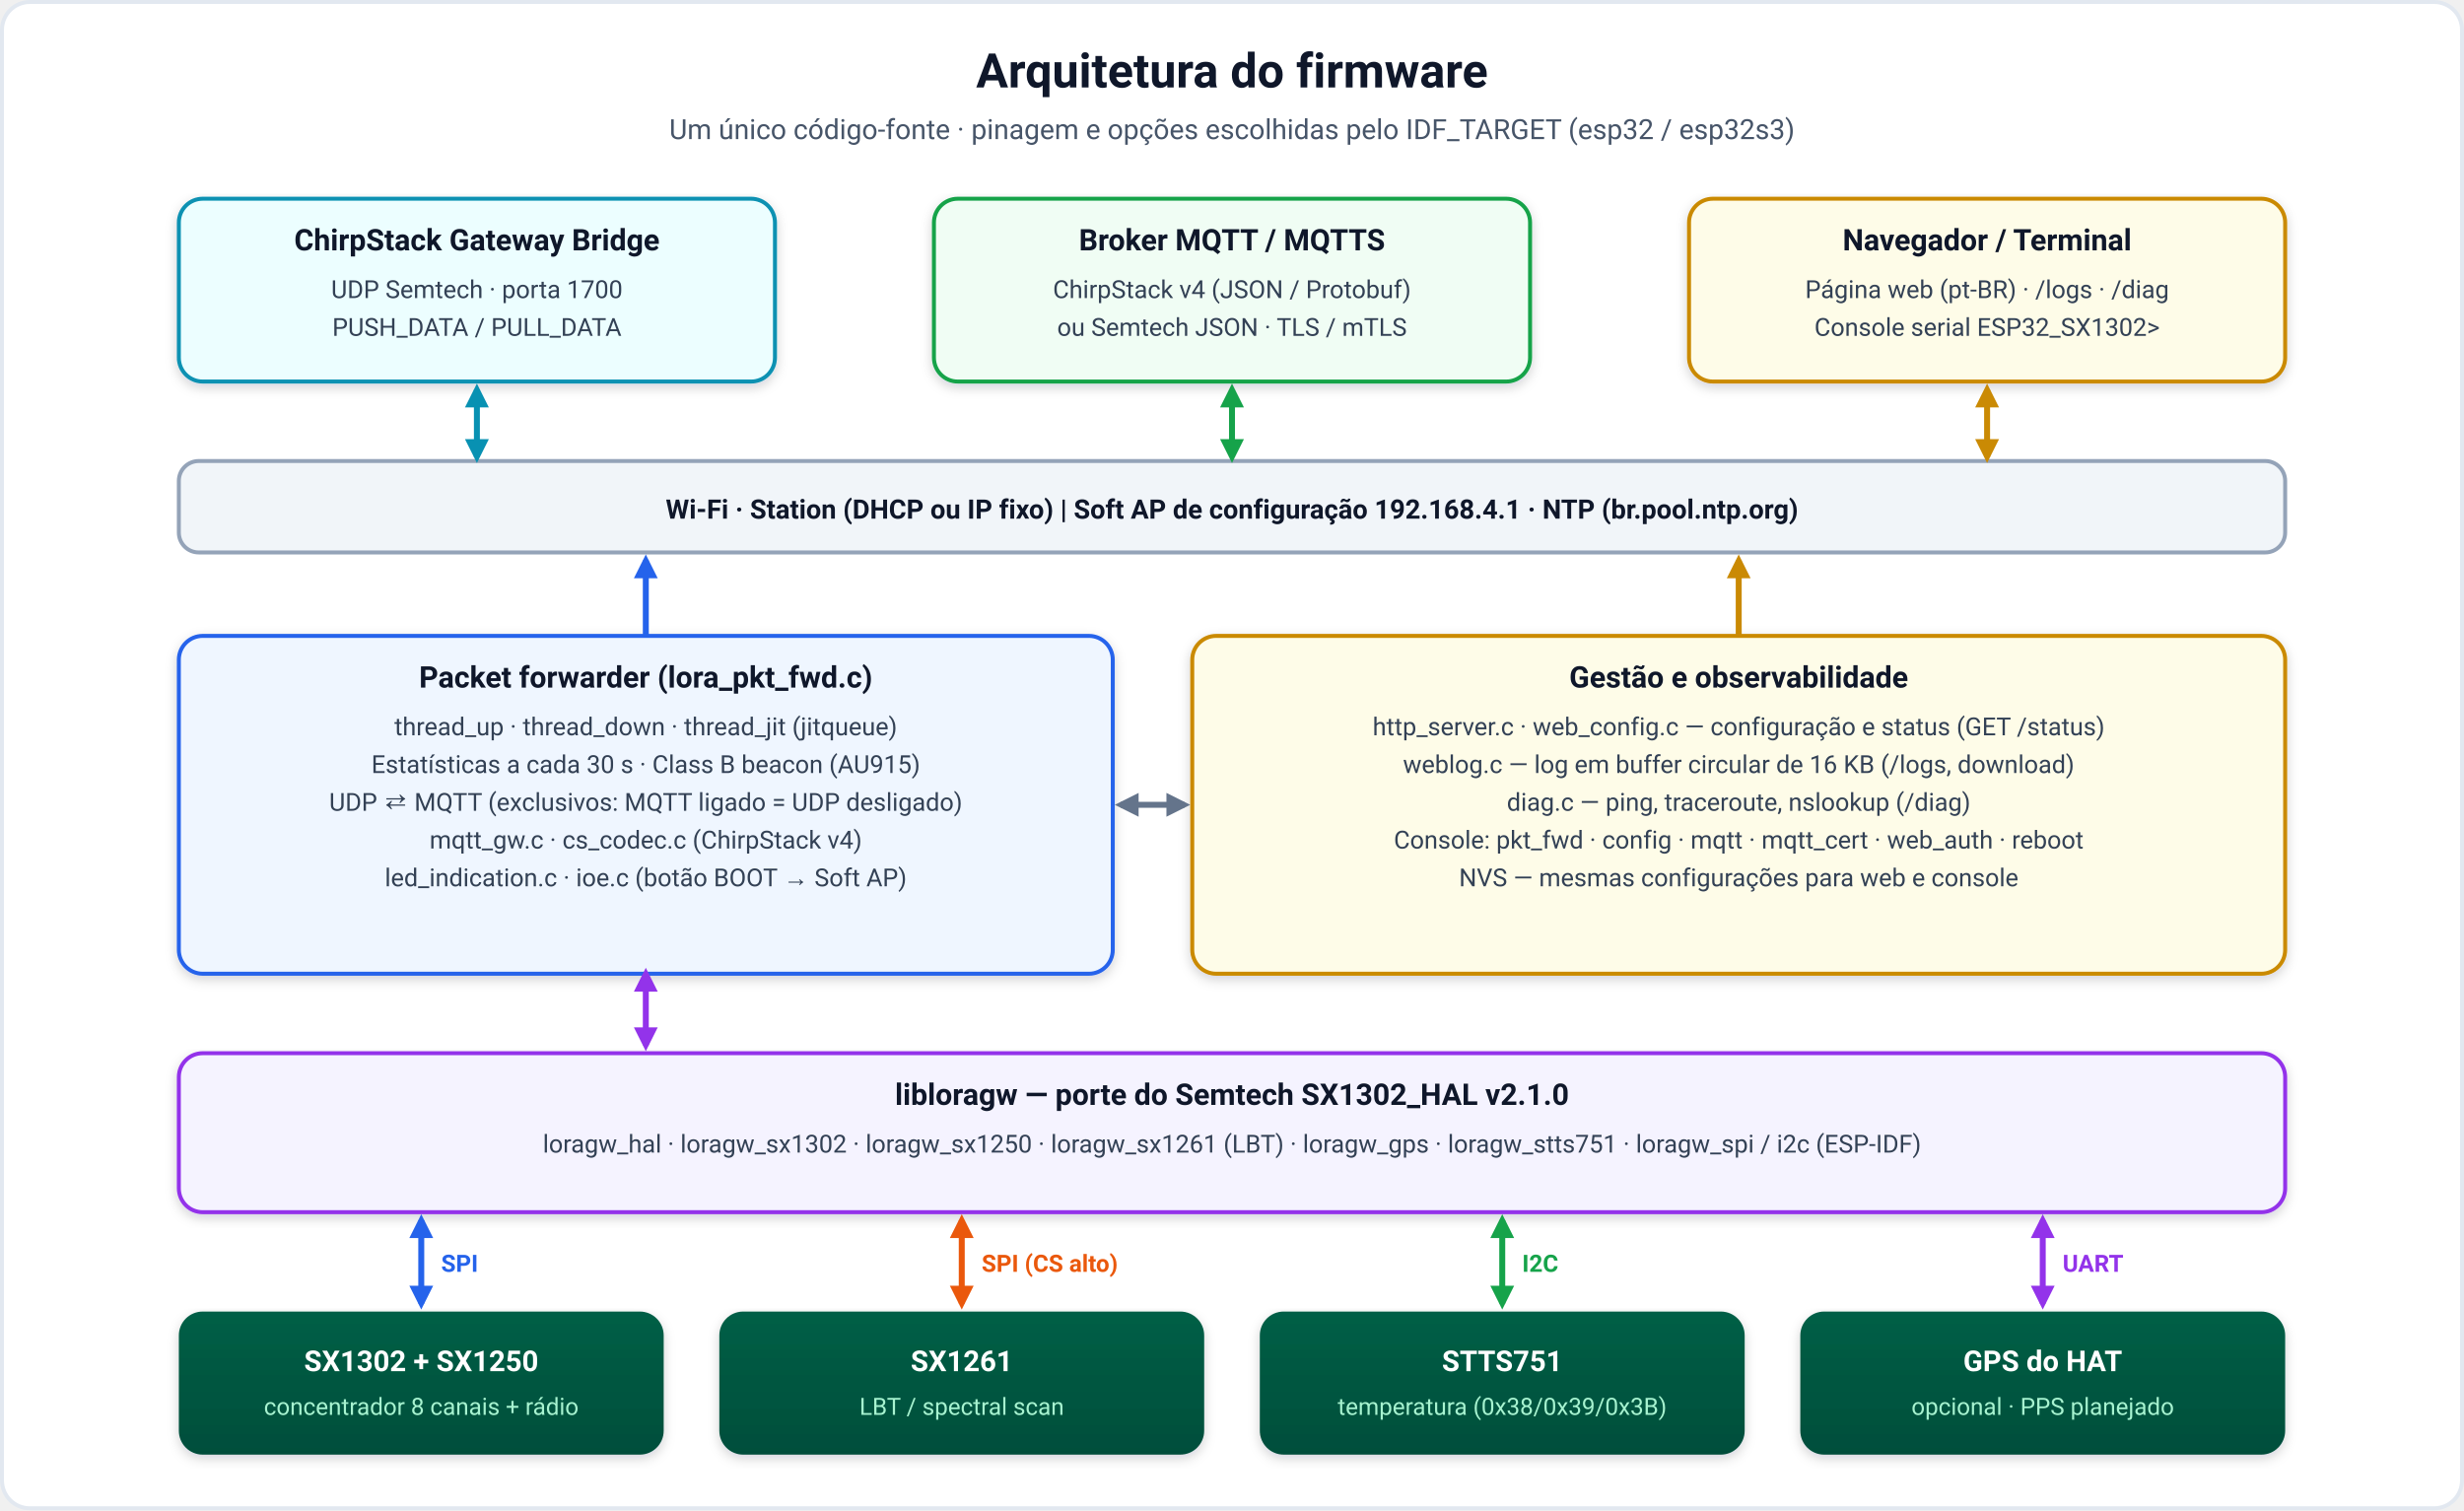
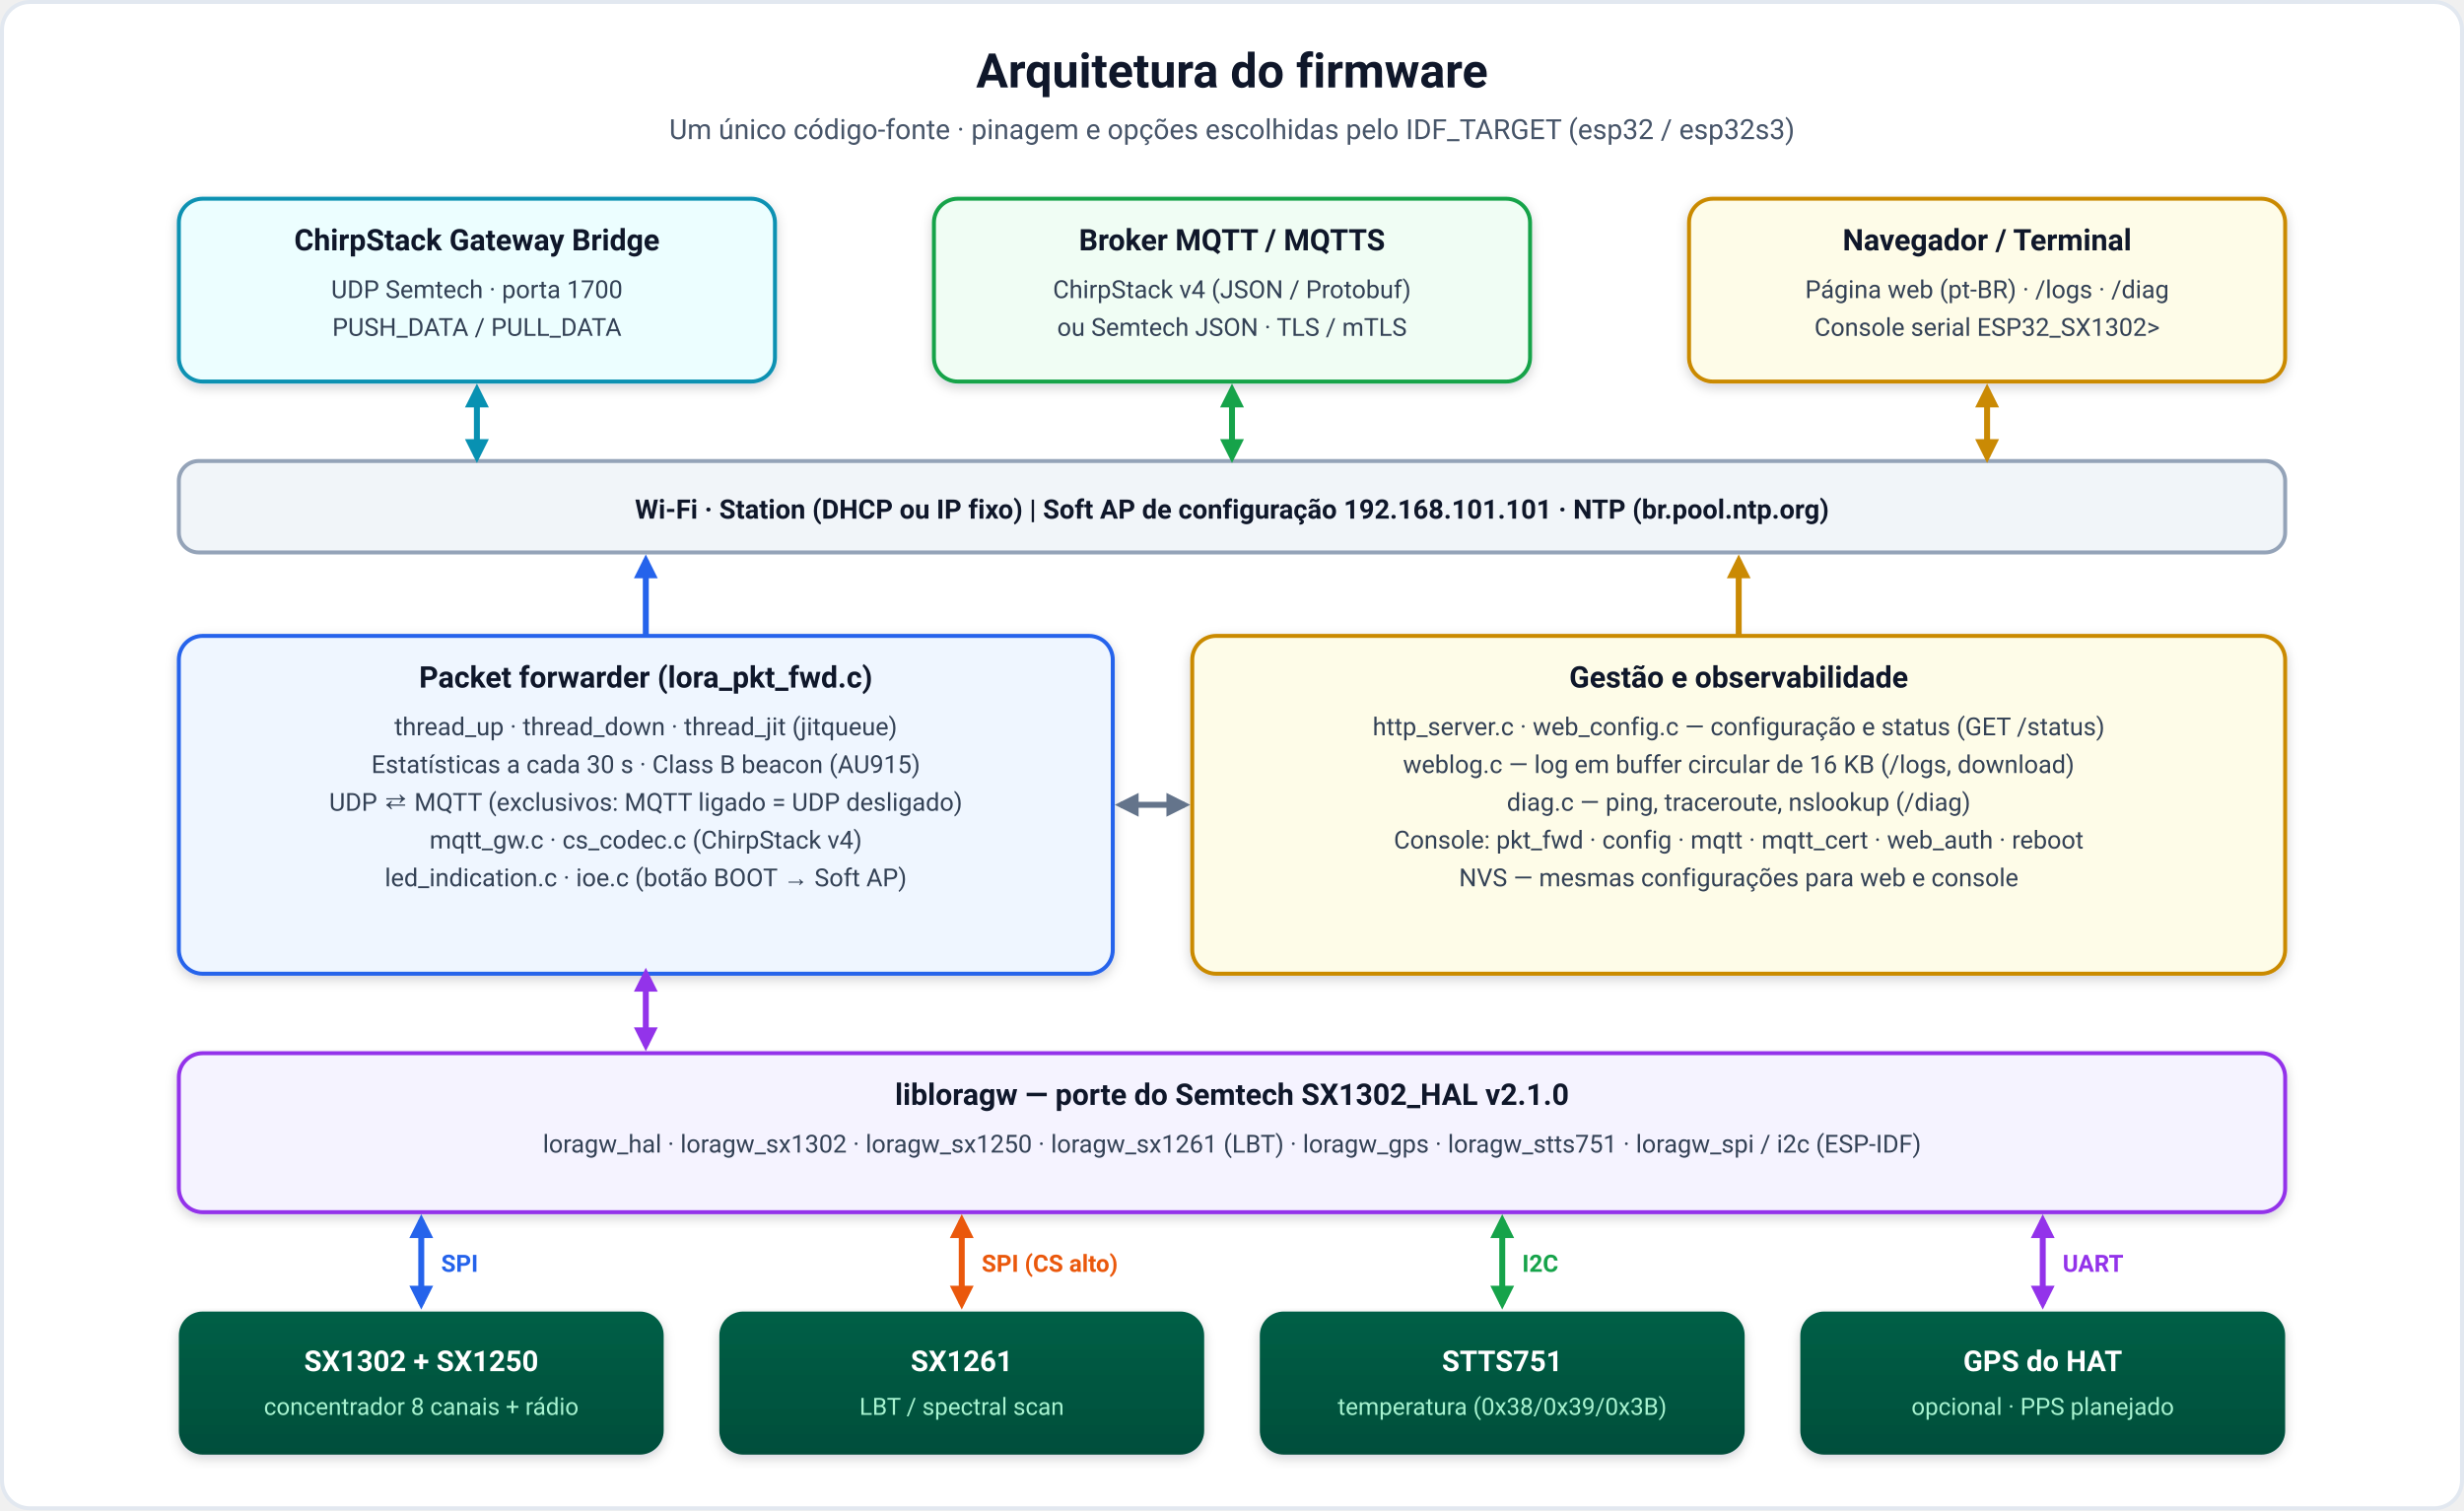
<svg xmlns="http://www.w3.org/2000/svg" width="1240" height="760" viewBox="0 0 1240 760" role="img" aria-label="Arquitetura do firmware ESP32_SX1302">
  <defs>
    <pattern id="hatch" width="6" height="6" patternUnits="userSpaceOnUse" patternTransform="rotate(45)">
      <rect width="6" height="6" fill="#d1d5db" />
      <line x1="0" y1="0" x2="0" y2="6" stroke="#9ca3af" stroke-width="3" />
    </pattern>
    <filter id="sh" x="-5%" y="-5%" width="110%" height="115%">
      <feDropShadow dx="0" dy="2" stdDeviation="3" flood-color="#0f172a" flood-opacity="0.18" />
    </filter>
    <linearGradient id="pcb" x1="0" y1="0" x2="0" y2="1">
      <stop offset="0" stop-color="#1e293b" />
      <stop offset="1" stop-color="#0f172a" />
    </linearGradient>
    <linearGradient id="pcbS3" x1="0" y1="0" x2="0" y2="1">
      <stop offset="0" stop-color="#1e3a5f" />
      <stop offset="1" stop-color="#0b2540" />
    </linearGradient>
    <linearGradient id="hat" x1="0" y1="0" x2="0" y2="1">
      <stop offset="0" stop-color="#065f46" />
      <stop offset="1" stop-color="#064e3b" />
    </linearGradient>
    <linearGradient id="ban" x1="0" y1="0" x2="1" y2="1">
      <stop offset="0" stop-color="#0f172a" />
      <stop offset="0.55" stop-color="#1e3a8a" />
      <stop offset="1" stop-color="#0e7490" />
    </linearGradient>
  </defs>
  <rect x="1" y="1" width="1238" height="758" rx="14" fill="#ffffff" stroke="#e2e8f0" stroke-width="2" />
  <defs>
    <marker id="ah2563eb" markerWidth="12" markerHeight="12" refX="9" refY="6" orient="auto" markerUnits="userSpaceOnUse">
      <path d="M0 0 L12 6 L0 12 z" fill="#2563eb" />
    </marker>
    <marker id="ahs2563eb" markerWidth="12" markerHeight="12" refX="3" refY="6" orient="auto" markerUnits="userSpaceOnUse">
      <path d="M12 0 L0 6 L12 12 z" fill="#2563eb" />
    </marker>
    <marker id="ah16a34a" markerWidth="12" markerHeight="12" refX="9" refY="6" orient="auto" markerUnits="userSpaceOnUse">
      <path d="M0 0 L12 6 L0 12 z" fill="#16a34a" />
    </marker>
    <marker id="ahs16a34a" markerWidth="12" markerHeight="12" refX="3" refY="6" orient="auto" markerUnits="userSpaceOnUse">
      <path d="M12 0 L0 6 L12 12 z" fill="#16a34a" />
    </marker>
    <marker id="ah9333ea" markerWidth="12" markerHeight="12" refX="9" refY="6" orient="auto" markerUnits="userSpaceOnUse">
      <path d="M0 0 L12 6 L0 12 z" fill="#9333ea" />
    </marker>
    <marker id="ahs9333ea" markerWidth="12" markerHeight="12" refX="3" refY="6" orient="auto" markerUnits="userSpaceOnUse">
      <path d="M12 0 L0 6 L12 12 z" fill="#9333ea" />
    </marker>
    <marker id="ahea580c" markerWidth="12" markerHeight="12" refX="9" refY="6" orient="auto" markerUnits="userSpaceOnUse">
      <path d="M0 0 L12 6 L0 12 z" fill="#ea580c" />
    </marker>
    <marker id="ahsea580c" markerWidth="12" markerHeight="12" refX="3" refY="6" orient="auto" markerUnits="userSpaceOnUse">
      <path d="M12 0 L0 6 L12 12 z" fill="#ea580c" />
    </marker>
    <marker id="ah0891b2" markerWidth="12" markerHeight="12" refX="9" refY="6" orient="auto" markerUnits="userSpaceOnUse">
      <path d="M0 0 L12 6 L0 12 z" fill="#0891b2" />
    </marker>
    <marker id="ahs0891b2" markerWidth="12" markerHeight="12" refX="3" refY="6" orient="auto" markerUnits="userSpaceOnUse">
      <path d="M12 0 L0 6 L12 12 z" fill="#0891b2" />
    </marker>
    <marker id="ahca8a04" markerWidth="12" markerHeight="12" refX="9" refY="6" orient="auto" markerUnits="userSpaceOnUse">
      <path d="M0 0 L12 6 L0 12 z" fill="#ca8a04" />
    </marker>
    <marker id="ahsca8a04" markerWidth="12" markerHeight="12" refX="3" refY="6" orient="auto" markerUnits="userSpaceOnUse">
      <path d="M12 0 L0 6 L12 12 z" fill="#ca8a04" />
    </marker>
    <marker id="ah64748b" markerWidth="12" markerHeight="12" refX="9" refY="6" orient="auto" markerUnits="userSpaceOnUse">
      <path d="M0 0 L12 6 L0 12 z" fill="#64748b" />
    </marker>
    <marker id="ahs64748b" markerWidth="12" markerHeight="12" refX="3" refY="6" orient="auto" markerUnits="userSpaceOnUse">
      <path d="M12 0 L0 6 L12 12 z" fill="#64748b" />
    </marker>
  </defs>
  <text x="620.0" y="44.0" font-family="'Segoe UI', Roboto, 'Helvetica Neue', Arial, sans-serif" font-size="24" fill="#0f172a" text-anchor="middle" font-weight="700">Arquitetura do firmware</text>
  <text x="620.0" y="70.0" font-family="'Segoe UI', Roboto, 'Helvetica Neue', Arial, sans-serif" font-size="14" fill="#475569" text-anchor="middle" font-weight="normal">Um único código-fonte · pinagem e opções escolhidas pelo IDF_TARGET (esp32 / esp32s3)</text>
  <rect x="90" y="100" width="300" height="92" rx="12" fill="#ecfeff" stroke="#0891b2" stroke-width="2" filter="url(#sh)" />
  <text x="240.0" y="126.0" font-family="'Segoe UI', Roboto, 'Helvetica Neue', Arial, sans-serif" font-size="15" fill="#0f172a" text-anchor="middle" font-weight="700">ChirpStack Gateway Bridge</text>
  <text x="240.0" y="150.0" font-family="'Segoe UI', Roboto, 'Helvetica Neue', Arial, sans-serif" font-size="12.5" fill="#334155" text-anchor="middle" font-weight="normal">UDP Semtech · porta 1700</text>
  <text x="240.0" y="169.0" font-family="'Segoe UI', Roboto, 'Helvetica Neue', Arial, sans-serif" font-size="12.5" fill="#334155" text-anchor="middle" font-weight="normal">PUSH_DATA / PULL_DATA</text>
  <rect x="470" y="100" width="300" height="92" rx="12" fill="#f0fdf4" stroke="#16a34a" stroke-width="2" filter="url(#sh)" />
  <text x="620.0" y="126.0" font-family="'Segoe UI', Roboto, 'Helvetica Neue', Arial, sans-serif" font-size="15" fill="#0f172a" text-anchor="middle" font-weight="700">Broker MQTT / MQTTS</text>
  <text x="620.0" y="150.0" font-family="'Segoe UI', Roboto, 'Helvetica Neue', Arial, sans-serif" font-size="12.5" fill="#334155" text-anchor="middle" font-weight="normal">ChirpStack v4 (JSON / Protobuf)</text>
  <text x="620.0" y="169.0" font-family="'Segoe UI', Roboto, 'Helvetica Neue', Arial, sans-serif" font-size="12.5" fill="#334155" text-anchor="middle" font-weight="normal">ou Semtech JSON · TLS / mTLS</text>
  <rect x="850" y="100" width="300" height="92" rx="12" fill="#fefce8" stroke="#ca8a04" stroke-width="2" filter="url(#sh)" />
  <text x="1000.0" y="126.0" font-family="'Segoe UI', Roboto, 'Helvetica Neue', Arial, sans-serif" font-size="15" fill="#0f172a" text-anchor="middle" font-weight="700">Navegador / Terminal</text>
  <text x="1000.0" y="150.0" font-family="'Segoe UI', Roboto, 'Helvetica Neue', Arial, sans-serif" font-size="12.5" fill="#334155" text-anchor="middle" font-weight="normal">Página web (pt-BR) · /logs · /diag</text>
  <text x="1000.0" y="169.0" font-family="'Segoe UI', Roboto, 'Helvetica Neue', Arial, sans-serif" font-size="12.5" fill="#334155" text-anchor="middle" font-weight="normal">Console serial ESP32_SX1302&gt;</text>
  <rect x="90" y="232" width="1060" height="46" rx="10" fill="#f1f5f9" stroke="#94a3b8" stroke-width="2" />
-   <text x="620.0" y="261.0" font-family="'Segoe UI', Roboto, 'Helvetica Neue', Arial, sans-serif" font-size="13.5" fill="#0f172a" text-anchor="middle" font-weight="600">Wi-Fi  ·  Station (DHCP ou IP fixo)  |  Soft AP de configuração 192.168.4.1  ·  NTP (br.pool.ntp.org)</text>
+   <text x="620.0" y="261.0" font-family="'Segoe UI', Roboto, 'Helvetica Neue', Arial, sans-serif" font-size="13.5" fill="#0f172a" text-anchor="middle" font-weight="600">Wi-Fi  ·  Station (DHCP ou IP fixo)  |  Soft AP de configuração 192.168.101.101  ·  NTP (br.pool.ntp.org)</text>
  <line x1="240" y1="230" x2="240" y2="196" stroke="#0891b2" stroke-width="3" marker-end="url(#ah0891b2)" marker-start="url(#ahs0891b2)" />
  <line x1="620" y1="230" x2="620" y2="196" stroke="#16a34a" stroke-width="3" marker-end="url(#ah16a34a)" marker-start="url(#ahs16a34a)" />
  <line x1="1000" y1="230" x2="1000" y2="196" stroke="#ca8a04" stroke-width="3" marker-end="url(#ahca8a04)" marker-start="url(#ahsca8a04)" />
  <rect x="90" y="320" width="470" height="170" rx="12" fill="#eff6ff" stroke="#2563eb" stroke-width="2" filter="url(#sh)" />
  <text x="325.0" y="346.0" font-family="'Segoe UI', Roboto, 'Helvetica Neue', Arial, sans-serif" font-size="15" fill="#0f172a" text-anchor="middle" font-weight="700">Packet forwarder (lora_pkt_fwd.c)</text>
  <text x="325.0" y="370.0" font-family="'Segoe UI', Roboto, 'Helvetica Neue', Arial, sans-serif" font-size="12.5" fill="#334155" text-anchor="middle" font-weight="normal">thread_up · thread_down · thread_jit (jitqueue)</text>
  <text x="325.0" y="389.0" font-family="'Segoe UI', Roboto, 'Helvetica Neue', Arial, sans-serif" font-size="12.5" fill="#334155" text-anchor="middle" font-weight="normal">Estatísticas a cada 30 s · Class B beacon (AU915)</text>
  <text x="325.0" y="408.0" font-family="'Segoe UI', Roboto, 'Helvetica Neue', Arial, sans-serif" font-size="12.5" fill="#334155" text-anchor="middle" font-weight="normal">UDP  ⇄  MQTT (exclusivos: MQTT ligado = UDP desligado)</text>
  <text x="325.0" y="427.0" font-family="'Segoe UI', Roboto, 'Helvetica Neue', Arial, sans-serif" font-size="12.5" fill="#334155" text-anchor="middle" font-weight="normal">mqtt_gw.c · cs_codec.c (ChirpStack v4)</text>
  <text x="325.0" y="446.0" font-family="'Segoe UI', Roboto, 'Helvetica Neue', Arial, sans-serif" font-size="12.5" fill="#334155" text-anchor="middle" font-weight="normal">led_indication.c · ioe.c (botão BOOT → Soft AP)</text>
  <rect x="600" y="320" width="550" height="170" rx="12" fill="#fefce8" stroke="#ca8a04" stroke-width="2" filter="url(#sh)" />
  <text x="875.0" y="346.0" font-family="'Segoe UI', Roboto, 'Helvetica Neue', Arial, sans-serif" font-size="15" fill="#0f172a" text-anchor="middle" font-weight="700">Gestão e observabilidade</text>
  <text x="875.0" y="370.0" font-family="'Segoe UI', Roboto, 'Helvetica Neue', Arial, sans-serif" font-size="12.5" fill="#334155" text-anchor="middle" font-weight="normal">http_server.c · web_config.c — configuração e status (GET /status)</text>
  <text x="875.0" y="389.0" font-family="'Segoe UI', Roboto, 'Helvetica Neue', Arial, sans-serif" font-size="12.5" fill="#334155" text-anchor="middle" font-weight="normal">weblog.c — log em buffer circular de 16 KB (/logs, download)</text>
  <text x="875.0" y="408.0" font-family="'Segoe UI', Roboto, 'Helvetica Neue', Arial, sans-serif" font-size="12.5" fill="#334155" text-anchor="middle" font-weight="normal">diag.c — ping, traceroute, nslookup (/diag)</text>
  <text x="875.0" y="427.0" font-family="'Segoe UI', Roboto, 'Helvetica Neue', Arial, sans-serif" font-size="12.5" fill="#334155" text-anchor="middle" font-weight="normal">Console: pkt_fwd · config · mqtt · mqtt_cert · web_auth · reboot</text>
  <text x="875.0" y="446.0" font-family="'Segoe UI', Roboto, 'Helvetica Neue', Arial, sans-serif" font-size="12.5" fill="#334155" text-anchor="middle" font-weight="normal">NVS — mesmas configurações para web e console</text>
  <line x1="325" y1="320" x2="325" y2="282" stroke="#2563eb" stroke-width="3" marker-end="url(#ah2563eb)" />
  <line x1="875" y1="320" x2="875" y2="282" stroke="#ca8a04" stroke-width="3" marker-end="url(#ahca8a04)" />
  <line x1="564" y1="405" x2="596" y2="405" stroke="#64748b" stroke-width="3" marker-end="url(#ah64748b)" marker-start="url(#ahs64748b)" />
  <rect x="90" y="530" width="1060" height="80" rx="12" fill="#f5f3ff" stroke="#9333ea" stroke-width="2" filter="url(#sh)" />
  <text x="620.0" y="556.0" font-family="'Segoe UI', Roboto, 'Helvetica Neue', Arial, sans-serif" font-size="15" fill="#0f172a" text-anchor="middle" font-weight="700">libloragw — porte do Semtech SX1302_HAL v2.1.0</text>
  <text x="620.0" y="580.0" font-family="'Segoe UI', Roboto, 'Helvetica Neue', Arial, sans-serif" font-size="12.5" fill="#334155" text-anchor="middle" font-weight="normal">loragw_hal · loragw_sx1302 · loragw_sx1250 · loragw_sx1261 (LBT) · loragw_gps · loragw_stts751 · loragw_spi / i2c (ESP-IDF)</text>
  <line x1="325" y1="490" x2="325" y2="526" stroke="#9333ea" stroke-width="3" marker-end="url(#ah9333ea)" marker-start="url(#ahs9333ea)" />
  <rect x="90" y="660" width="244" height="72" rx="12" fill="url(#hat)" filter="url(#sh)" />
  <text x="212.0" y="690.0" font-family="'Segoe UI', Roboto, 'Helvetica Neue', Arial, sans-serif" font-size="14.5" fill="#fff" text-anchor="middle" font-weight="700">SX1302 + SX1250</text>
  <text x="212.0" y="712.0" font-family="'Segoe UI', Roboto, 'Helvetica Neue', Arial, sans-serif" font-size="12" fill="#a7f3d0" text-anchor="middle" font-weight="normal">concentrador 8 canais + rádio</text>
  <line x1="212" y1="614" x2="212" y2="656" stroke="#2563eb" stroke-width="3" marker-end="url(#ah2563eb)" marker-start="url(#ahs2563eb)" />
  <text x="222.0" y="640.0" font-family="'Segoe UI', Roboto, 'Helvetica Neue', Arial, sans-serif" font-size="12" fill="#2563eb" text-anchor="start" font-weight="700">SPI</text>
  <rect x="362" y="660" width="244" height="72" rx="12" fill="url(#hat)" filter="url(#sh)" />
  <text x="484.0" y="690.0" font-family="'Segoe UI', Roboto, 'Helvetica Neue', Arial, sans-serif" font-size="14.5" fill="#fff" text-anchor="middle" font-weight="700">SX1261</text>
  <text x="484.0" y="712.0" font-family="'Segoe UI', Roboto, 'Helvetica Neue', Arial, sans-serif" font-size="12" fill="#a7f3d0" text-anchor="middle" font-weight="normal">LBT / spectral scan</text>
  <line x1="484" y1="614" x2="484" y2="656" stroke="#ea580c" stroke-width="3" marker-end="url(#ahea580c)" marker-start="url(#ahsea580c)" />
  <text x="494.0" y="640.0" font-family="'Segoe UI', Roboto, 'Helvetica Neue', Arial, sans-serif" font-size="12" fill="#ea580c" text-anchor="start" font-weight="700">SPI (CS alto)</text>
  <rect x="634" y="660" width="244" height="72" rx="12" fill="url(#hat)" filter="url(#sh)" />
  <text x="756.0" y="690.0" font-family="'Segoe UI', Roboto, 'Helvetica Neue', Arial, sans-serif" font-size="14.5" fill="#fff" text-anchor="middle" font-weight="700">STTS751</text>
  <text x="756.0" y="712.0" font-family="'Segoe UI', Roboto, 'Helvetica Neue', Arial, sans-serif" font-size="12" fill="#a7f3d0" text-anchor="middle" font-weight="normal">temperatura (0x38/0x39/0x3B)</text>
  <line x1="756" y1="614" x2="756" y2="656" stroke="#16a34a" stroke-width="3" marker-end="url(#ah16a34a)" marker-start="url(#ahs16a34a)" />
  <text x="766.0" y="640.0" font-family="'Segoe UI', Roboto, 'Helvetica Neue', Arial, sans-serif" font-size="12" fill="#16a34a" text-anchor="start" font-weight="700">I2C</text>
  <rect x="906" y="660" width="244" height="72" rx="12" fill="url(#hat)" filter="url(#sh)" />
  <text x="1028.0" y="690.0" font-family="'Segoe UI', Roboto, 'Helvetica Neue', Arial, sans-serif" font-size="14.5" fill="#fff" text-anchor="middle" font-weight="700">GPS do HAT</text>
  <text x="1028.0" y="712.0" font-family="'Segoe UI', Roboto, 'Helvetica Neue', Arial, sans-serif" font-size="12" fill="#a7f3d0" text-anchor="middle" font-weight="normal">opcional · PPS planejado</text>
  <line x1="1028" y1="614" x2="1028" y2="656" stroke="#9333ea" stroke-width="3" marker-end="url(#ah9333ea)" marker-start="url(#ahs9333ea)" />
  <text x="1038.0" y="640.0" font-family="'Segoe UI', Roboto, 'Helvetica Neue', Arial, sans-serif" font-size="12" fill="#9333ea" text-anchor="start" font-weight="700">UART</text>
</svg>
